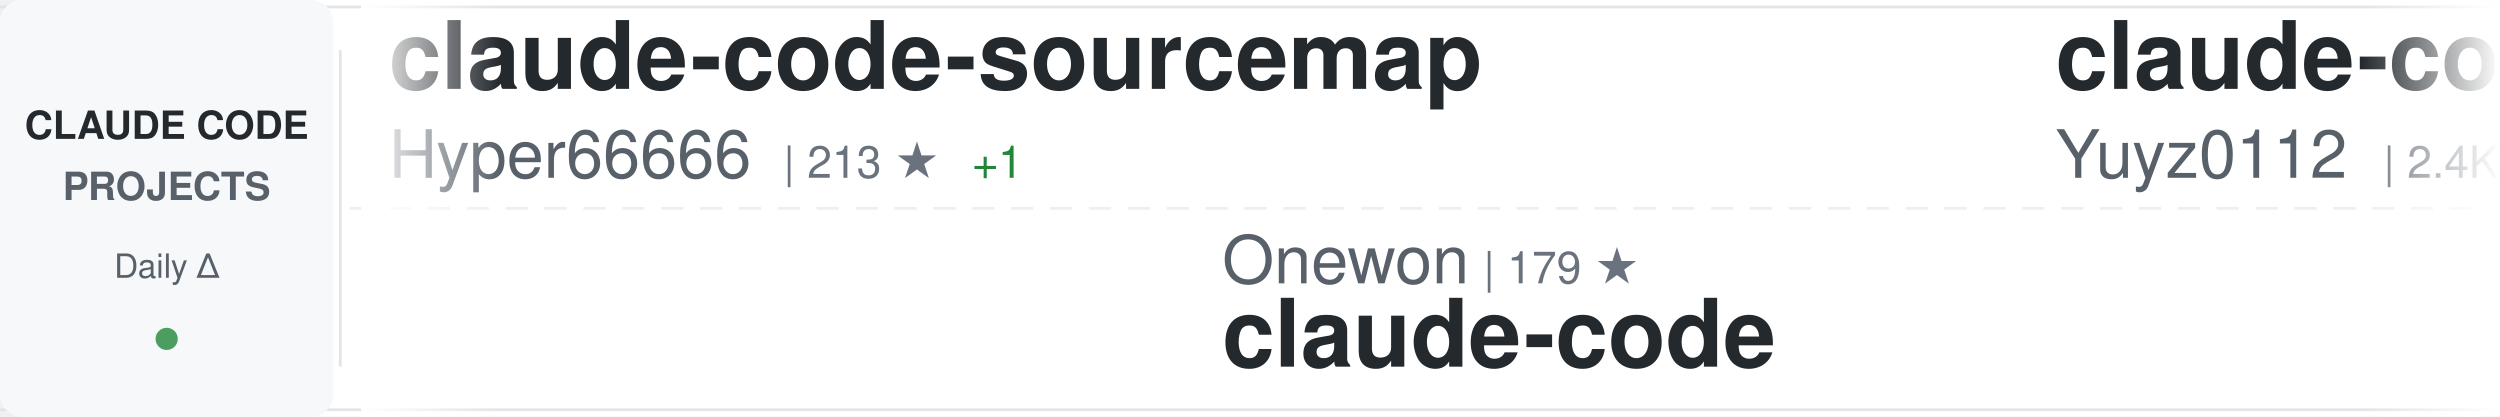
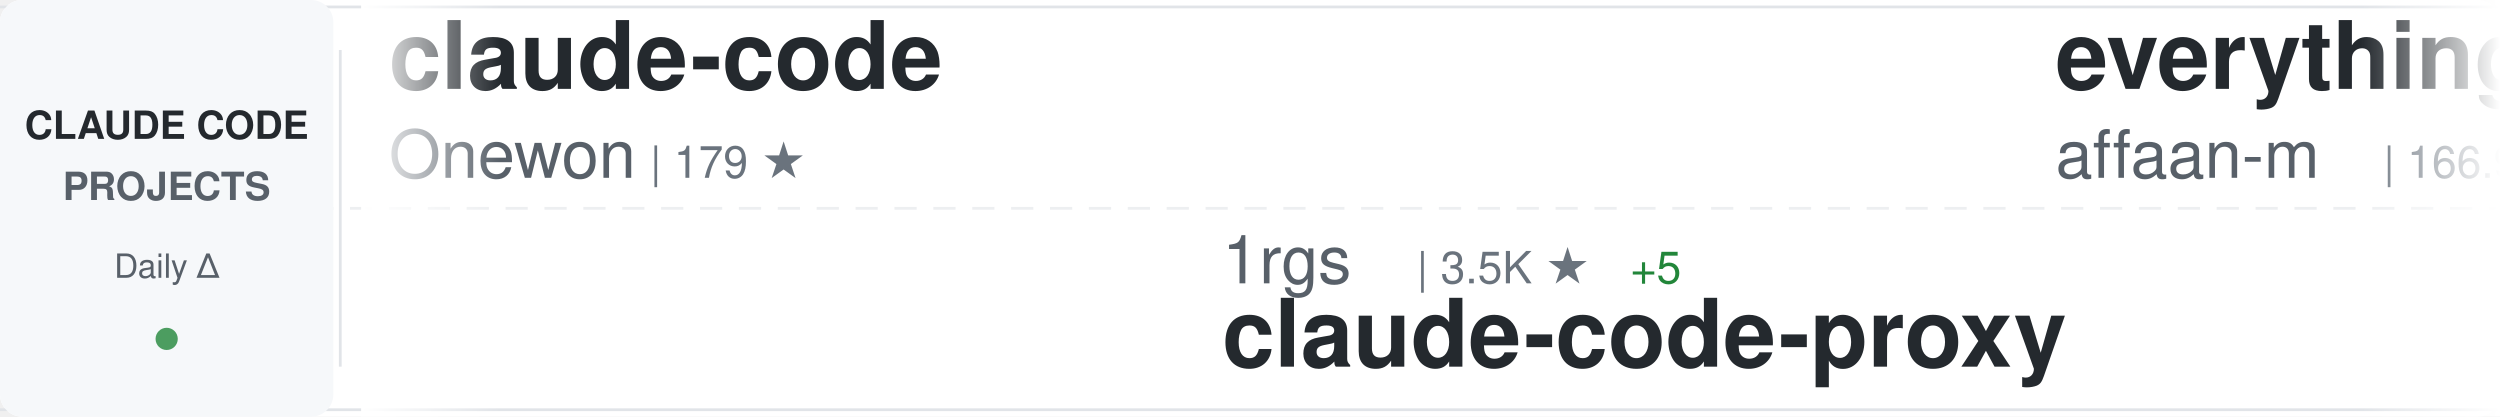
<svg xmlns="http://www.w3.org/2000/svg" width="900" height="150">
  <defs>
    <linearGradient id="awesomeLeftFade" x1="0%" y1="0%" x2="100%" y2="0%">
      <stop offset="0%" style="stop-color:#ffffff;stop-opacity:1" />
      <stop offset="100%" style="stop-color:#ffffff;stop-opacity:0" />
    </linearGradient>
    <linearGradient id="awesomeRightFade" x1="0%" y1="0%" x2="100%" y2="0%">
      <stop offset="0%" style="stop-color:#ffffff;stop-opacity:0" />
      <stop offset="100%" style="stop-color:#ffffff;stop-opacity:1" />
    </linearGradient>
  </defs>
  <rect width="900" height="150" fill="#ffffff" rx="8" />
  <rect x="0" y="2" width="900" height="1" fill="#e1e4e8" />
  <rect x="0" y="147" width="900" height="1" fill="#e1e4e8" />
  <line x1="0" y1="75" x2="900" y2="75" stroke="#e1e4e8" stroke-width="1" stroke-dasharray="8 6" opacity="0.6" />
  <rect x="0" y="0" width="120" height="150" fill="#f6f8fa" rx="8" />
  <text x="60" y="50" font-family="-apple-system, BlinkMacSystemFont, 'Segoe UI', Helvetica, Arial, sans-serif" font-size="14" font-weight="600" fill="#24292e" text-anchor="middle">CLAUDE CODE</text>
  <text x="60" y="72" font-family="-apple-system, BlinkMacSystemFont, 'Segoe UI', Helvetica, Arial, sans-serif" font-size="14" font-weight="600" fill="#586069" text-anchor="middle">PROJECTS</text>
  <text x="60" y="100" font-family="-apple-system, BlinkMacSystemFont, 'Segoe UI', Helvetica, Arial, sans-serif" font-size="12" font-weight="500" fill="#586069" text-anchor="middle">Daily Δ</text>
  <circle cx="60" cy="122" r="4" fill="#22863a" opacity="0.8" />
  <rect x="122" y="18" width="1" height="114" fill="#e1e4e8" />
  <clipPath id="awesomeTickerClip">
    <rect x="130" y="0" width="770" height="150" />
  </clipPath>
  <g clip-path="url(#awesomeTickerClip)">
    <g id="awesomeTickerItems">
      <animateTransform attributeName="transform" attributeType="XML" type="translate" from="0 0" to="-3000 0" dur="54s" repeatCount="indefinite" />
      <g transform="translate(0, 0)">
-         <text x="140" y="32" font-family="-apple-system, BlinkMacSystemFont, 'Segoe UI', Helvetica, Arial, sans-serif" font-size="34" font-weight="600" fill="#24292e">claude-code-sourcemap</text>
-         <text x="140" y="64" font-family="-apple-system, BlinkMacSystemFont, 'Segoe UI', Helvetica, Arial, sans-serif" font-size="24" font-weight="400" fill="#586069">Hyper66666</text>
-         <text x="282" y="64" font-family="-apple-system, BlinkMacSystemFont, 'Segoe UI', Helvetica, Arial, sans-serif" font-size="16" font-weight="500" fill="#6a737d">| 213 ★</text>
-         <text x="350" y="64" font-family="-apple-system, BlinkMacSystemFont, 'Segoe UI', Helvetica, Arial, sans-serif" font-size="16" font-weight="500" fill="#22863a"> +1</text>
+         <text x="140" y="32" font-family="-apple-system, BlinkMacSystemFont, 'Segoe UI', Helvetica, Arial, sans-serif" font-size="34" font-weight="600" fill="#24292e">claude-code</text>
+         <text x="140" y="64" font-family="-apple-system, BlinkMacSystemFont, 'Segoe UI', Helvetica, Arial, sans-serif" font-size="24" font-weight="400" fill="#586069">Onewon</text>
+         <text x="234" y="64" font-family="-apple-system, BlinkMacSystemFont, 'Segoe UI', Helvetica, Arial, sans-serif" font-size="16" font-weight="500" fill="#6a737d">| 179 ★</text>
      </g>
      <g transform="translate(300, 0)">
-         <text x="140" y="102" font-family="-apple-system, BlinkMacSystemFont, 'Segoe UI', Helvetica, Arial, sans-serif" font-size="24" font-weight="400" fill="#586069">Onewon</text>
-         <text x="234" y="102" font-family="-apple-system, BlinkMacSystemFont, 'Segoe UI', Helvetica, Arial, sans-serif" font-size="16" font-weight="500" fill="#6a737d">| 179 ★</text>
+         <text x="140" y="102" font-family="-apple-system, BlinkMacSystemFont, 'Segoe UI', Helvetica, Arial, sans-serif" font-size="24" font-weight="400" fill="#586069">1rgs</text>
+         <text x="210" y="102" font-family="-apple-system, BlinkMacSystemFont, 'Segoe UI', Helvetica, Arial, sans-serif" font-size="16" font-weight="500" fill="#6a737d">| 3.5K ★</text>
+         <text x="287" y="102" font-family="-apple-system, BlinkMacSystemFont, 'Segoe UI', Helvetica, Arial, sans-serif" font-size="16" font-weight="500" fill="#22863a"> +5</text>
+         <text x="140" y="132" font-family="-apple-system, BlinkMacSystemFont, 'Segoe UI', Helvetica, Arial, sans-serif" font-size="34" font-weight="600" fill="#24292e">claude-code-proxy</text>
+       </g>
+       <g transform="translate(600, 0)">
+         <text x="140" y="32" font-family="-apple-system, BlinkMacSystemFont, 'Segoe UI', Helvetica, Arial, sans-serif" font-size="34" font-weight="600" fill="#24292e">everything-claude-code</text>
+         <text x="140" y="64" font-family="-apple-system, BlinkMacSystemFont, 'Segoe UI', Helvetica, Arial, sans-serif" font-size="24" font-weight="400" fill="#586069">affaan-m</text>
+         <text x="258" y="64" font-family="-apple-system, BlinkMacSystemFont, 'Segoe UI', Helvetica, Arial, sans-serif" font-size="16" font-weight="500" fill="#6a737d">| 166.9K ★</text>
+         <text x="353" y="64" font-family="-apple-system, BlinkMacSystemFont, 'Segoe UI', Helvetica, Arial, sans-serif" font-size="16" font-weight="500" fill="#22863a"> +760</text>
+       </g>
+       <g transform="translate(900, 0)">
+         <text x="140" y="102" font-family="-apple-system, BlinkMacSystemFont, 'Segoe UI', Helvetica, Arial, sans-serif" font-size="24" font-weight="400" fill="#586069">isboyjc</text>
+         <text x="246" y="102" font-family="-apple-system, BlinkMacSystemFont, 'Segoe UI', Helvetica, Arial, sans-serif" font-size="16" font-weight="500" fill="#6a737d">| 155 ★</text>
        <text x="140" y="132" font-family="-apple-system, BlinkMacSystemFont, 'Segoe UI', Helvetica, Arial, sans-serif" font-size="34" font-weight="600" fill="#24292e">claude-code</text>
      </g>
-       <g transform="translate(600, 0)">
-         <text x="140" y="32" font-family="-apple-system, BlinkMacSystemFont, 'Segoe UI', Helvetica, Arial, sans-serif" font-size="34" font-weight="600" fill="#24292e">claude-code-reverse</text>
-         <text x="140" y="64" font-family="-apple-system, BlinkMacSystemFont, 'Segoe UI', Helvetica, Arial, sans-serif" font-size="24" font-weight="400" fill="#586069">Yuyz0112</text>
-         <text x="258" y="64" font-family="-apple-system, BlinkMacSystemFont, 'Segoe UI', Helvetica, Arial, sans-serif" font-size="16" font-weight="500" fill="#6a737d">| 2.4K ★</text>
-       </g>
-       <g transform="translate(900, 0)">
-         <text x="140" y="102" font-family="-apple-system, BlinkMacSystemFont, 'Segoe UI', Helvetica, Arial, sans-serif" font-size="24" font-weight="400" fill="#586069">anthropics</text>
-         <text x="282" y="102" font-family="-apple-system, BlinkMacSystemFont, 'Segoe UI', Helvetica, Arial, sans-serif" font-size="16" font-weight="500" fill="#6a737d">| 800 ★</text>
-         <text x="350" y="102" font-family="-apple-system, BlinkMacSystemFont, 'Segoe UI', Helvetica, Arial, sans-serif" font-size="16" font-weight="500" fill="#22863a"> +2</text>
-         <text x="140" y="132" font-family="-apple-system, BlinkMacSystemFont, 'Segoe UI', Helvetica, Arial, sans-serif" font-size="34" font-weight="600" fill="#24292e">claude-code-base-action</text>
-       </g>
      <g transform="translate(1200, 0)">
-         <text x="140" y="32" font-family="-apple-system, BlinkMacSystemFont, 'Segoe UI', Helvetica, Arial, sans-serif" font-size="34" font-weight="600" fill="#24292e">nanoclaw</text>
-         <text x="140" y="64" font-family="-apple-system, BlinkMacSystemFont, 'Segoe UI', Helvetica, Arial, sans-serif" font-size="24" font-weight="400" fill="#586069">qwibitai</text>
-         <text x="258" y="64" font-family="-apple-system, BlinkMacSystemFont, 'Segoe UI', Helvetica, Arial, sans-serif" font-size="16" font-weight="500" fill="#6a737d">| 28.0K ★</text>
-         <text x="344" y="64" font-family="-apple-system, BlinkMacSystemFont, 'Segoe UI', Helvetica, Arial, sans-serif" font-size="16" font-weight="500" fill="#22863a"> +102</text>
+         <text x="140" y="32" font-family="-apple-system, BlinkMacSystemFont, 'Segoe UI', Helvetica, Arial, sans-serif" font-size="34" font-weight="600" fill="#24292e">claude-code</text>
+         <text x="140" y="64" font-family="-apple-system, BlinkMacSystemFont, 'Segoe UI', Helvetica, Arial, sans-serif" font-size="24" font-weight="400" fill="#586069">anthropics</text>
+         <text x="282" y="64" font-family="-apple-system, BlinkMacSystemFont, 'Segoe UI', Helvetica, Arial, sans-serif" font-size="16" font-weight="500" fill="#6a737d">| 117.9K ★</text>
+         <text x="377" y="64" font-family="-apple-system, BlinkMacSystemFont, 'Segoe UI', Helvetica, Arial, sans-serif" font-size="16" font-weight="500" fill="#22863a"> +286</text>
      </g>
      <g transform="translate(1500, 0)">
-         <text x="140" y="102" font-family="-apple-system, BlinkMacSystemFont, 'Segoe UI', Helvetica, Arial, sans-serif" font-size="24" font-weight="400" fill="#586069">alirezarezvani</text>
-         <text x="330" y="102" font-family="-apple-system, BlinkMacSystemFont, 'Segoe UI', Helvetica, Arial, sans-serif" font-size="16" font-weight="500" fill="#6a737d">| 12.7K ★</text>
-         <text x="416" y="102" font-family="-apple-system, BlinkMacSystemFont, 'Segoe UI', Helvetica, Arial, sans-serif" font-size="16" font-weight="500" fill="#22863a"> +112</text>
-         <text x="140" y="132" font-family="-apple-system, BlinkMacSystemFont, 'Segoe UI', Helvetica, Arial, sans-serif" font-size="34" font-weight="600" fill="#24292e">claude-skills</text>
+         <text x="140" y="102" font-family="-apple-system, BlinkMacSystemFont, 'Segoe UI', Helvetica, Arial, sans-serif" font-size="24" font-weight="400" fill="#586069">qwibitai</text>
+         <text x="258" y="102" font-family="-apple-system, BlinkMacSystemFont, 'Segoe UI', Helvetica, Arial, sans-serif" font-size="16" font-weight="500" fill="#6a737d">| 28.0K ★</text>
+         <text x="344" y="102" font-family="-apple-system, BlinkMacSystemFont, 'Segoe UI', Helvetica, Arial, sans-serif" font-size="16" font-weight="500" fill="#22863a"> +101</text>
+         <text x="140" y="132" font-family="-apple-system, BlinkMacSystemFont, 'Segoe UI', Helvetica, Arial, sans-serif" font-size="34" font-weight="600" fill="#24292e">nanoclaw</text>
      </g>
      <g transform="translate(1800, 0)">
-         <text x="140" y="32" font-family="-apple-system, BlinkMacSystemFont, 'Segoe UI', Helvetica, Arial, sans-serif" font-size="34" font-weight="600" fill="#24292e">claude-code-rev</text>
-         <text x="140" y="64" font-family="-apple-system, BlinkMacSystemFont, 'Segoe UI', Helvetica, Arial, sans-serif" font-size="24" font-weight="400" fill="#586069">oboard</text>
-         <text x="234" y="64" font-family="-apple-system, BlinkMacSystemFont, 'Segoe UI', Helvetica, Arial, sans-serif" font-size="16" font-weight="500" fill="#6a737d">| 3.1K ★</text>
-         <text x="311" y="64" font-family="-apple-system, BlinkMacSystemFont, 'Segoe UI', Helvetica, Arial, sans-serif" font-size="16" font-weight="500" fill="#22863a"> +5</text>
+         <text x="140" y="32" font-family="-apple-system, BlinkMacSystemFont, 'Segoe UI', Helvetica, Arial, sans-serif" font-size="34" font-weight="600" fill="#24292e">claude-code</text>
+         <text x="140" y="64" font-family="-apple-system, BlinkMacSystemFont, 'Segoe UI', Helvetica, Arial, sans-serif" font-size="24" font-weight="400" fill="#586069">yasasbanukaofficial</text>
+         <text x="390" y="64" font-family="-apple-system, BlinkMacSystemFont, 'Segoe UI', Helvetica, Arial, sans-serif" font-size="16" font-weight="500" fill="#6a737d">| 2.8K ★</text>
+         <text x="467" y="64" font-family="-apple-system, BlinkMacSystemFont, 'Segoe UI', Helvetica, Arial, sans-serif" font-size="16" font-weight="500" fill="#22863a"> +26</text>
      </g>
      <g transform="translate(2100, 0)">
-         <text x="140" y="102" font-family="-apple-system, BlinkMacSystemFont, 'Segoe UI', Helvetica, Arial, sans-serif" font-size="24" font-weight="400" fill="#586069">zstmfhy</text>
-         <text x="246" y="102" font-family="-apple-system, BlinkMacSystemFont, 'Segoe UI', Helvetica, Arial, sans-serif" font-size="16" font-weight="500" fill="#6a737d">| 190 ★</text>
-         <text x="140" y="132" font-family="-apple-system, BlinkMacSystemFont, 'Segoe UI', Helvetica, Arial, sans-serif" font-size="34" font-weight="600" fill="#24292e">Claude-code</text>
+         <text x="140" y="102" font-family="-apple-system, BlinkMacSystemFont, 'Segoe UI', Helvetica, Arial, sans-serif" font-size="24" font-weight="400" fill="#586069">shareAI-lab</text>
+         <text x="294" y="102" font-family="-apple-system, BlinkMacSystemFont, 'Segoe UI', Helvetica, Arial, sans-serif" font-size="16" font-weight="500" fill="#6a737d">| 56.4K ★</text>
+         <text x="380" y="102" font-family="-apple-system, BlinkMacSystemFont, 'Segoe UI', Helvetica, Arial, sans-serif" font-size="16" font-weight="500" fill="#22863a"> +213</text>
+         <text x="140" y="132" font-family="-apple-system, BlinkMacSystemFont, 'Segoe UI', Helvetica, Arial, sans-serif" font-size="34" font-weight="600" fill="#24292e">learn-claude-code</text>
      </g>
      <g transform="translate(2400, 0)">
-         <text x="140" y="32" font-family="-apple-system, BlinkMacSystemFont, 'Segoe UI', Helvetica, Arial, sans-serif" font-size="34" font-weight="600" fill="#24292e">claude-task-master</text>
-         <text x="140" y="64" font-family="-apple-system, BlinkMacSystemFont, 'Segoe UI', Helvetica, Arial, sans-serif" font-size="24" font-weight="400" fill="#586069">eyaltoledano</text>
-         <text x="306" y="64" font-family="-apple-system, BlinkMacSystemFont, 'Segoe UI', Helvetica, Arial, sans-serif" font-size="16" font-weight="500" fill="#6a737d">| 26.8K ★</text>
-         <text x="392" y="64" font-family="-apple-system, BlinkMacSystemFont, 'Segoe UI', Helvetica, Arial, sans-serif" font-size="16" font-weight="500" fill="#22863a"> +16</text>
+         <text x="140" y="32" font-family="-apple-system, BlinkMacSystemFont, 'Segoe UI', Helvetica, Arial, sans-serif" font-size="34" font-weight="600" fill="#24292e">my-claude-code-setup</text>
+         <text x="140" y="64" font-family="-apple-system, BlinkMacSystemFont, 'Segoe UI', Helvetica, Arial, sans-serif" font-size="24" font-weight="400" fill="#586069">centminmod</text>
+         <text x="282" y="64" font-family="-apple-system, BlinkMacSystemFont, 'Segoe UI', Helvetica, Arial, sans-serif" font-size="16" font-weight="500" fill="#6a737d">| 2.2K ★</text>
+         <text x="359" y="64" font-family="-apple-system, BlinkMacSystemFont, 'Segoe UI', Helvetica, Arial, sans-serif" font-size="16" font-weight="500" fill="#22863a"> +2</text>
      </g>
      <g transform="translate(2700, 0)">
-         <text x="140" y="102" font-family="-apple-system, BlinkMacSystemFont, 'Segoe UI', Helvetica, Arial, sans-serif" font-size="24" font-weight="400" fill="#586069">VineeTagarwaL-code</text>
-         <text x="378" y="102" font-family="-apple-system, BlinkMacSystemFont, 'Segoe UI', Helvetica, Arial, sans-serif" font-size="16" font-weight="500" fill="#6a737d">| 273 ★</text>
-         <text x="140" y="132" font-family="-apple-system, BlinkMacSystemFont, 'Segoe UI', Helvetica, Arial, sans-serif" font-size="34" font-weight="600" fill="#24292e">claude-code</text>
+         <text x="140" y="102" font-family="-apple-system, BlinkMacSystemFont, 'Segoe UI', Helvetica, Arial, sans-serif" font-size="24" font-weight="400" fill="#586069">darcyegb</text>
+         <text x="258" y="102" font-family="-apple-system, BlinkMacSystemFont, 'Segoe UI', Helvetica, Arial, sans-serif" font-size="16" font-weight="500" fill="#6a737d">| 673 ★</text>
+         <text x="326" y="102" font-family="-apple-system, BlinkMacSystemFont, 'Segoe UI', Helvetica, Arial, sans-serif" font-size="16" font-weight="500" fill="#22863a"> +1</text>
+         <text x="140" y="132" font-family="-apple-system, BlinkMacSystemFont, 'Segoe UI', Helvetica, Arial, sans-serif" font-size="34" font-weight="600" fill="#24292e">ClaudeCodeAgents</text>
      </g>
      <g transform="translate(3000, 0)">
-         <text x="140" y="32" font-family="-apple-system, BlinkMacSystemFont, 'Segoe UI', Helvetica, Arial, sans-serif" font-size="34" font-weight="600" fill="#24292e">claude-code-sourcemap</text>
-         <text x="140" y="64" font-family="-apple-system, BlinkMacSystemFont, 'Segoe UI', Helvetica, Arial, sans-serif" font-size="24" font-weight="400" fill="#586069">Hyper66666</text>
-         <text x="282" y="64" font-family="-apple-system, BlinkMacSystemFont, 'Segoe UI', Helvetica, Arial, sans-serif" font-size="16" font-weight="500" fill="#6a737d">| 213 ★</text>
-         <text x="350" y="64" font-family="-apple-system, BlinkMacSystemFont, 'Segoe UI', Helvetica, Arial, sans-serif" font-size="16" font-weight="500" fill="#22863a"> +1</text>
+         <text x="140" y="32" font-family="-apple-system, BlinkMacSystemFont, 'Segoe UI', Helvetica, Arial, sans-serif" font-size="34" font-weight="600" fill="#24292e">claude-code</text>
+         <text x="140" y="64" font-family="-apple-system, BlinkMacSystemFont, 'Segoe UI', Helvetica, Arial, sans-serif" font-size="24" font-weight="400" fill="#586069">Onewon</text>
+         <text x="234" y="64" font-family="-apple-system, BlinkMacSystemFont, 'Segoe UI', Helvetica, Arial, sans-serif" font-size="16" font-weight="500" fill="#6a737d">| 179 ★</text>
      </g>
      <g transform="translate(3300, 0)">
-         <text x="140" y="102" font-family="-apple-system, BlinkMacSystemFont, 'Segoe UI', Helvetica, Arial, sans-serif" font-size="24" font-weight="400" fill="#586069">Onewon</text>
-         <text x="234" y="102" font-family="-apple-system, BlinkMacSystemFont, 'Segoe UI', Helvetica, Arial, sans-serif" font-size="16" font-weight="500" fill="#6a737d">| 179 ★</text>
-         <text x="140" y="132" font-family="-apple-system, BlinkMacSystemFont, 'Segoe UI', Helvetica, Arial, sans-serif" font-size="34" font-weight="600" fill="#24292e">claude-code</text>
+         <text x="140" y="102" font-family="-apple-system, BlinkMacSystemFont, 'Segoe UI', Helvetica, Arial, sans-serif" font-size="24" font-weight="400" fill="#586069">1rgs</text>
+         <text x="210" y="102" font-family="-apple-system, BlinkMacSystemFont, 'Segoe UI', Helvetica, Arial, sans-serif" font-size="16" font-weight="500" fill="#6a737d">| 3.5K ★</text>
+         <text x="287" y="102" font-family="-apple-system, BlinkMacSystemFont, 'Segoe UI', Helvetica, Arial, sans-serif" font-size="16" font-weight="500" fill="#22863a"> +5</text>
+         <text x="140" y="132" font-family="-apple-system, BlinkMacSystemFont, 'Segoe UI', Helvetica, Arial, sans-serif" font-size="34" font-weight="600" fill="#24292e">claude-code-proxy</text>
      </g>
      <g transform="translate(3600, 0)">
-         <text x="140" y="32" font-family="-apple-system, BlinkMacSystemFont, 'Segoe UI', Helvetica, Arial, sans-serif" font-size="34" font-weight="600" fill="#24292e">claude-code-reverse</text>
-         <text x="140" y="64" font-family="-apple-system, BlinkMacSystemFont, 'Segoe UI', Helvetica, Arial, sans-serif" font-size="24" font-weight="400" fill="#586069">Yuyz0112</text>
-         <text x="258" y="64" font-family="-apple-system, BlinkMacSystemFont, 'Segoe UI', Helvetica, Arial, sans-serif" font-size="16" font-weight="500" fill="#6a737d">| 2.4K ★</text>
+         <text x="140" y="32" font-family="-apple-system, BlinkMacSystemFont, 'Segoe UI', Helvetica, Arial, sans-serif" font-size="34" font-weight="600" fill="#24292e">everything-claude-code</text>
+         <text x="140" y="64" font-family="-apple-system, BlinkMacSystemFont, 'Segoe UI', Helvetica, Arial, sans-serif" font-size="24" font-weight="400" fill="#586069">affaan-m</text>
+         <text x="258" y="64" font-family="-apple-system, BlinkMacSystemFont, 'Segoe UI', Helvetica, Arial, sans-serif" font-size="16" font-weight="500" fill="#6a737d">| 166.9K ★</text>
+         <text x="353" y="64" font-family="-apple-system, BlinkMacSystemFont, 'Segoe UI', Helvetica, Arial, sans-serif" font-size="16" font-weight="500" fill="#22863a"> +760</text>
      </g>
      <g transform="translate(3900, 0)">
-         <text x="140" y="102" font-family="-apple-system, BlinkMacSystemFont, 'Segoe UI', Helvetica, Arial, sans-serif" font-size="24" font-weight="400" fill="#586069">anthropics</text>
-         <text x="282" y="102" font-family="-apple-system, BlinkMacSystemFont, 'Segoe UI', Helvetica, Arial, sans-serif" font-size="16" font-weight="500" fill="#6a737d">| 800 ★</text>
-         <text x="350" y="102" font-family="-apple-system, BlinkMacSystemFont, 'Segoe UI', Helvetica, Arial, sans-serif" font-size="16" font-weight="500" fill="#22863a"> +2</text>
-         <text x="140" y="132" font-family="-apple-system, BlinkMacSystemFont, 'Segoe UI', Helvetica, Arial, sans-serif" font-size="34" font-weight="600" fill="#24292e">claude-code-base-action</text>
+         <text x="140" y="102" font-family="-apple-system, BlinkMacSystemFont, 'Segoe UI', Helvetica, Arial, sans-serif" font-size="24" font-weight="400" fill="#586069">isboyjc</text>
+         <text x="246" y="102" font-family="-apple-system, BlinkMacSystemFont, 'Segoe UI', Helvetica, Arial, sans-serif" font-size="16" font-weight="500" fill="#6a737d">| 155 ★</text>
+         <text x="140" y="132" font-family="-apple-system, BlinkMacSystemFont, 'Segoe UI', Helvetica, Arial, sans-serif" font-size="34" font-weight="600" fill="#24292e">claude-code</text>
      </g>
    </g>
  </g>
  <rect x="130" y="0" width="50" height="150" fill="url(#awesomeLeftFade)" />
  <rect x="850" y="0" width="50" height="150" fill="url(#awesomeRightFade)" />
</svg>
